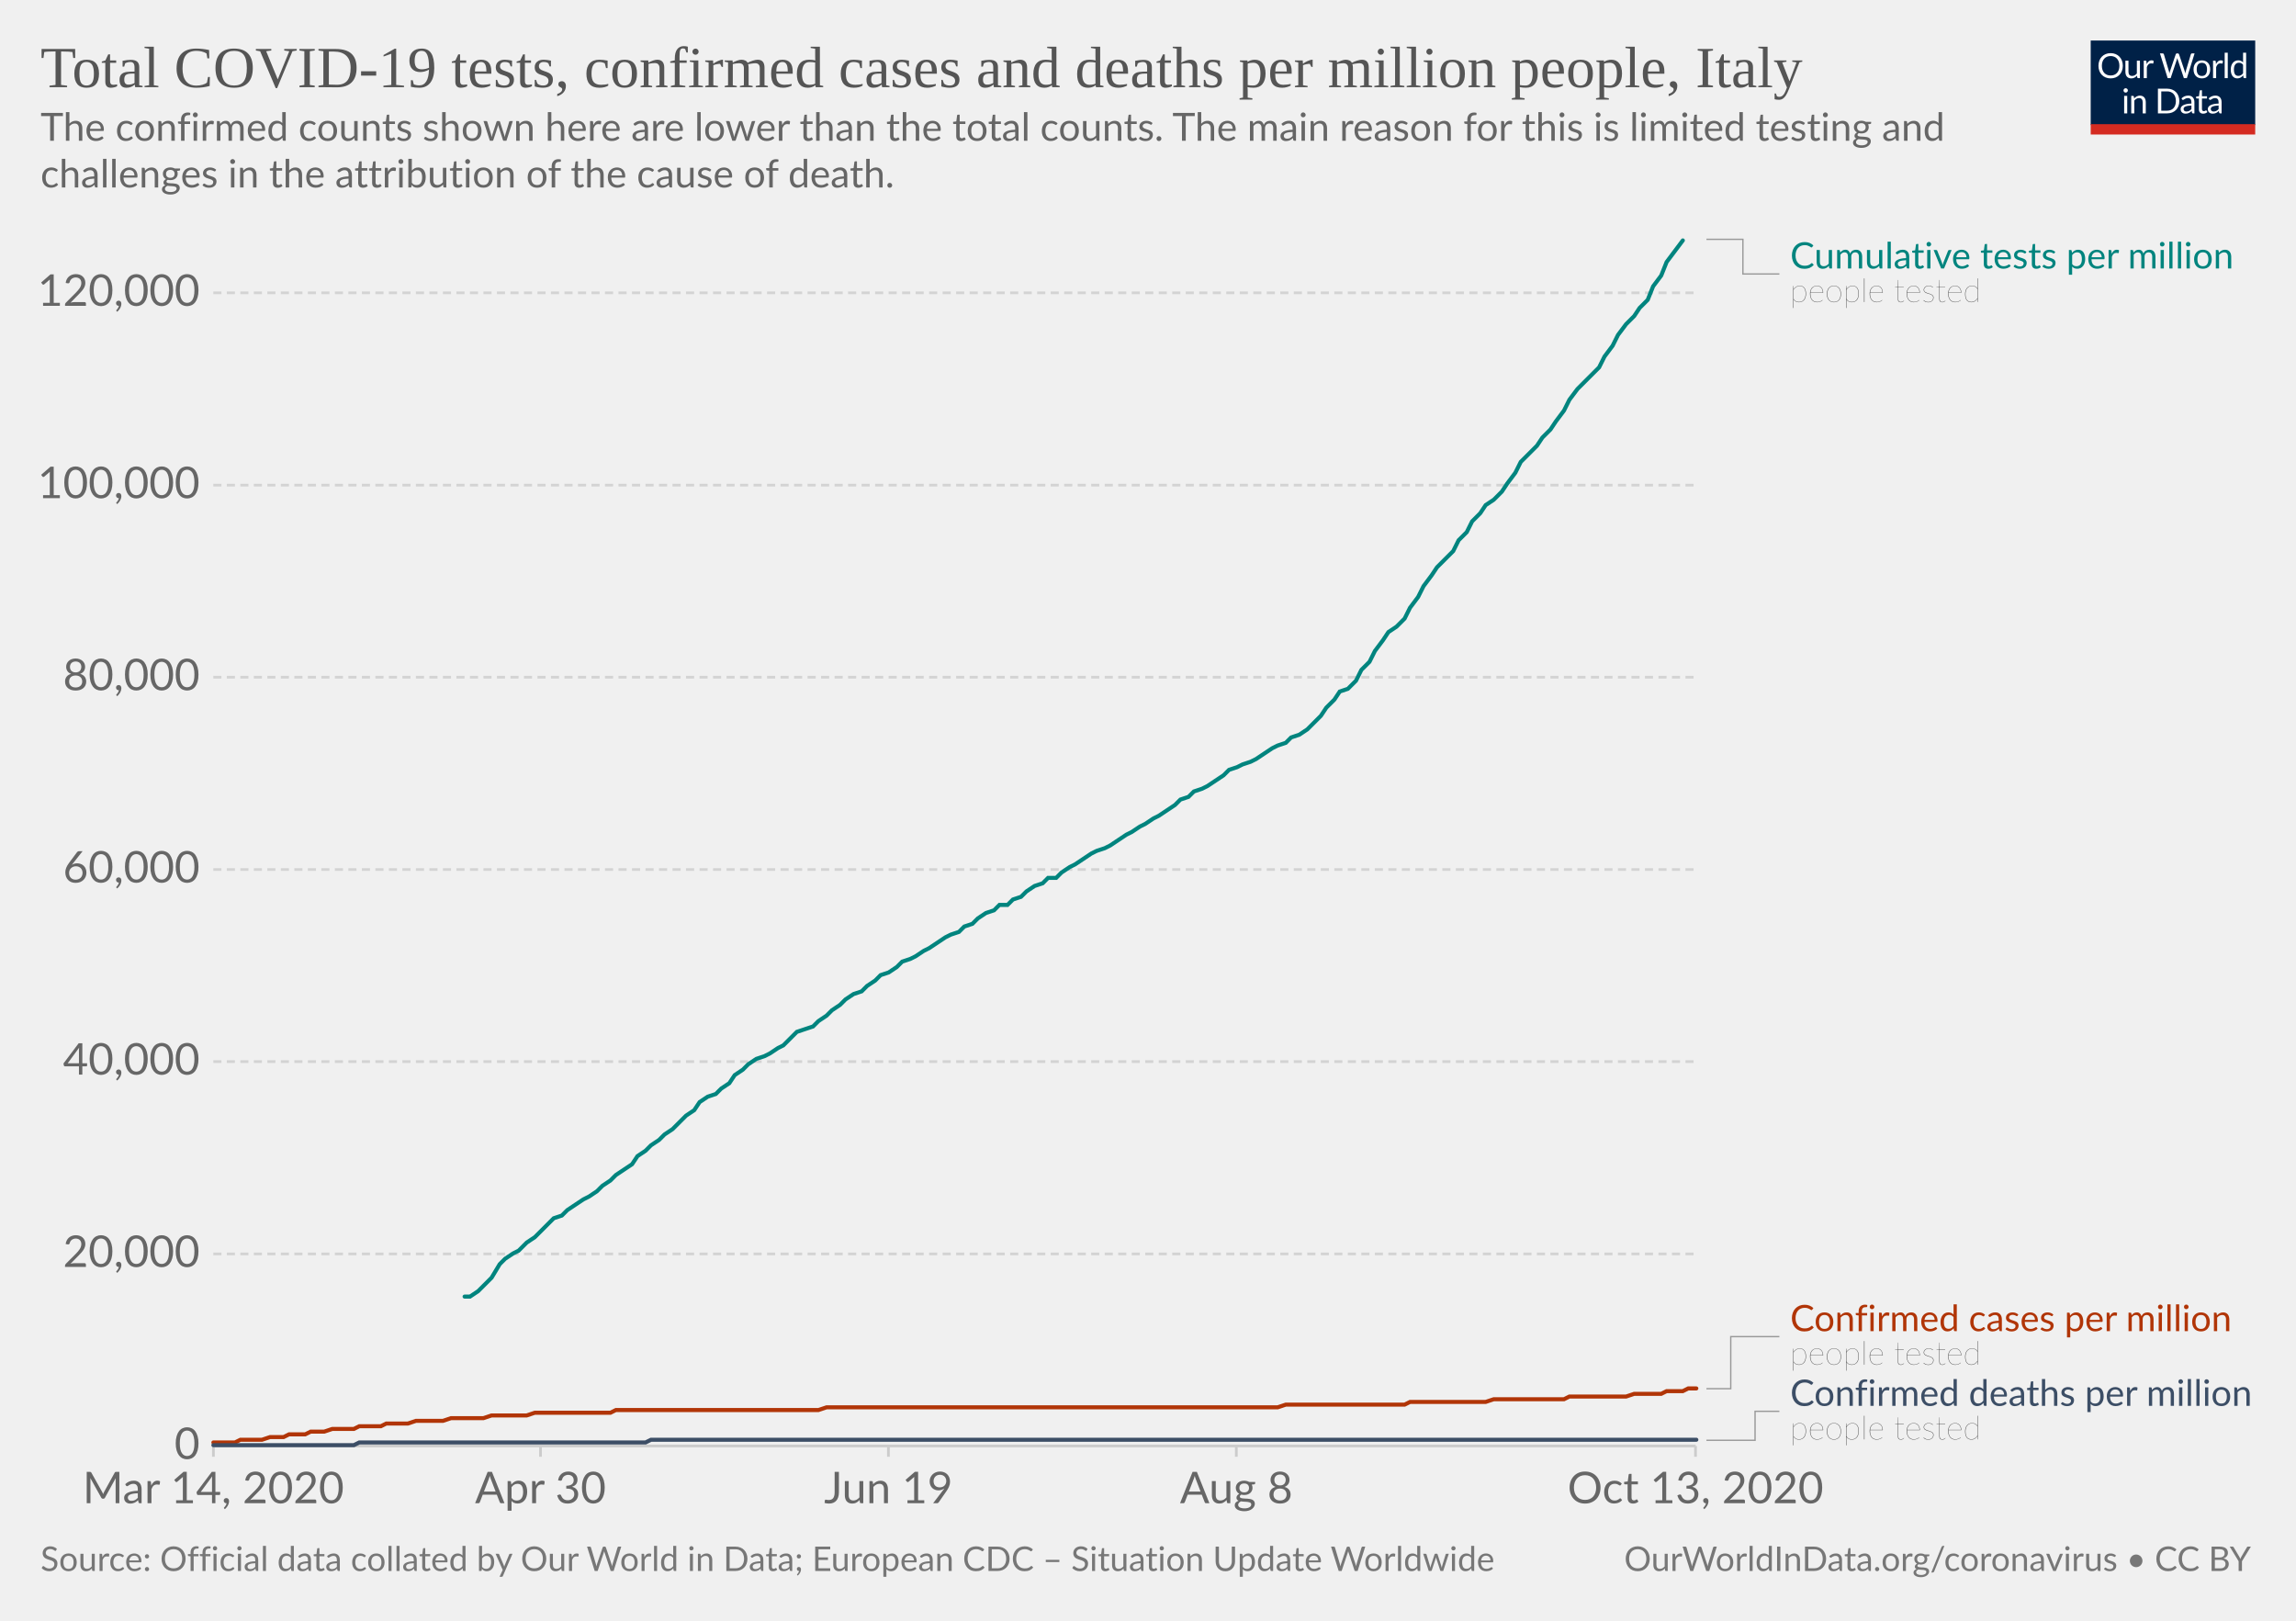
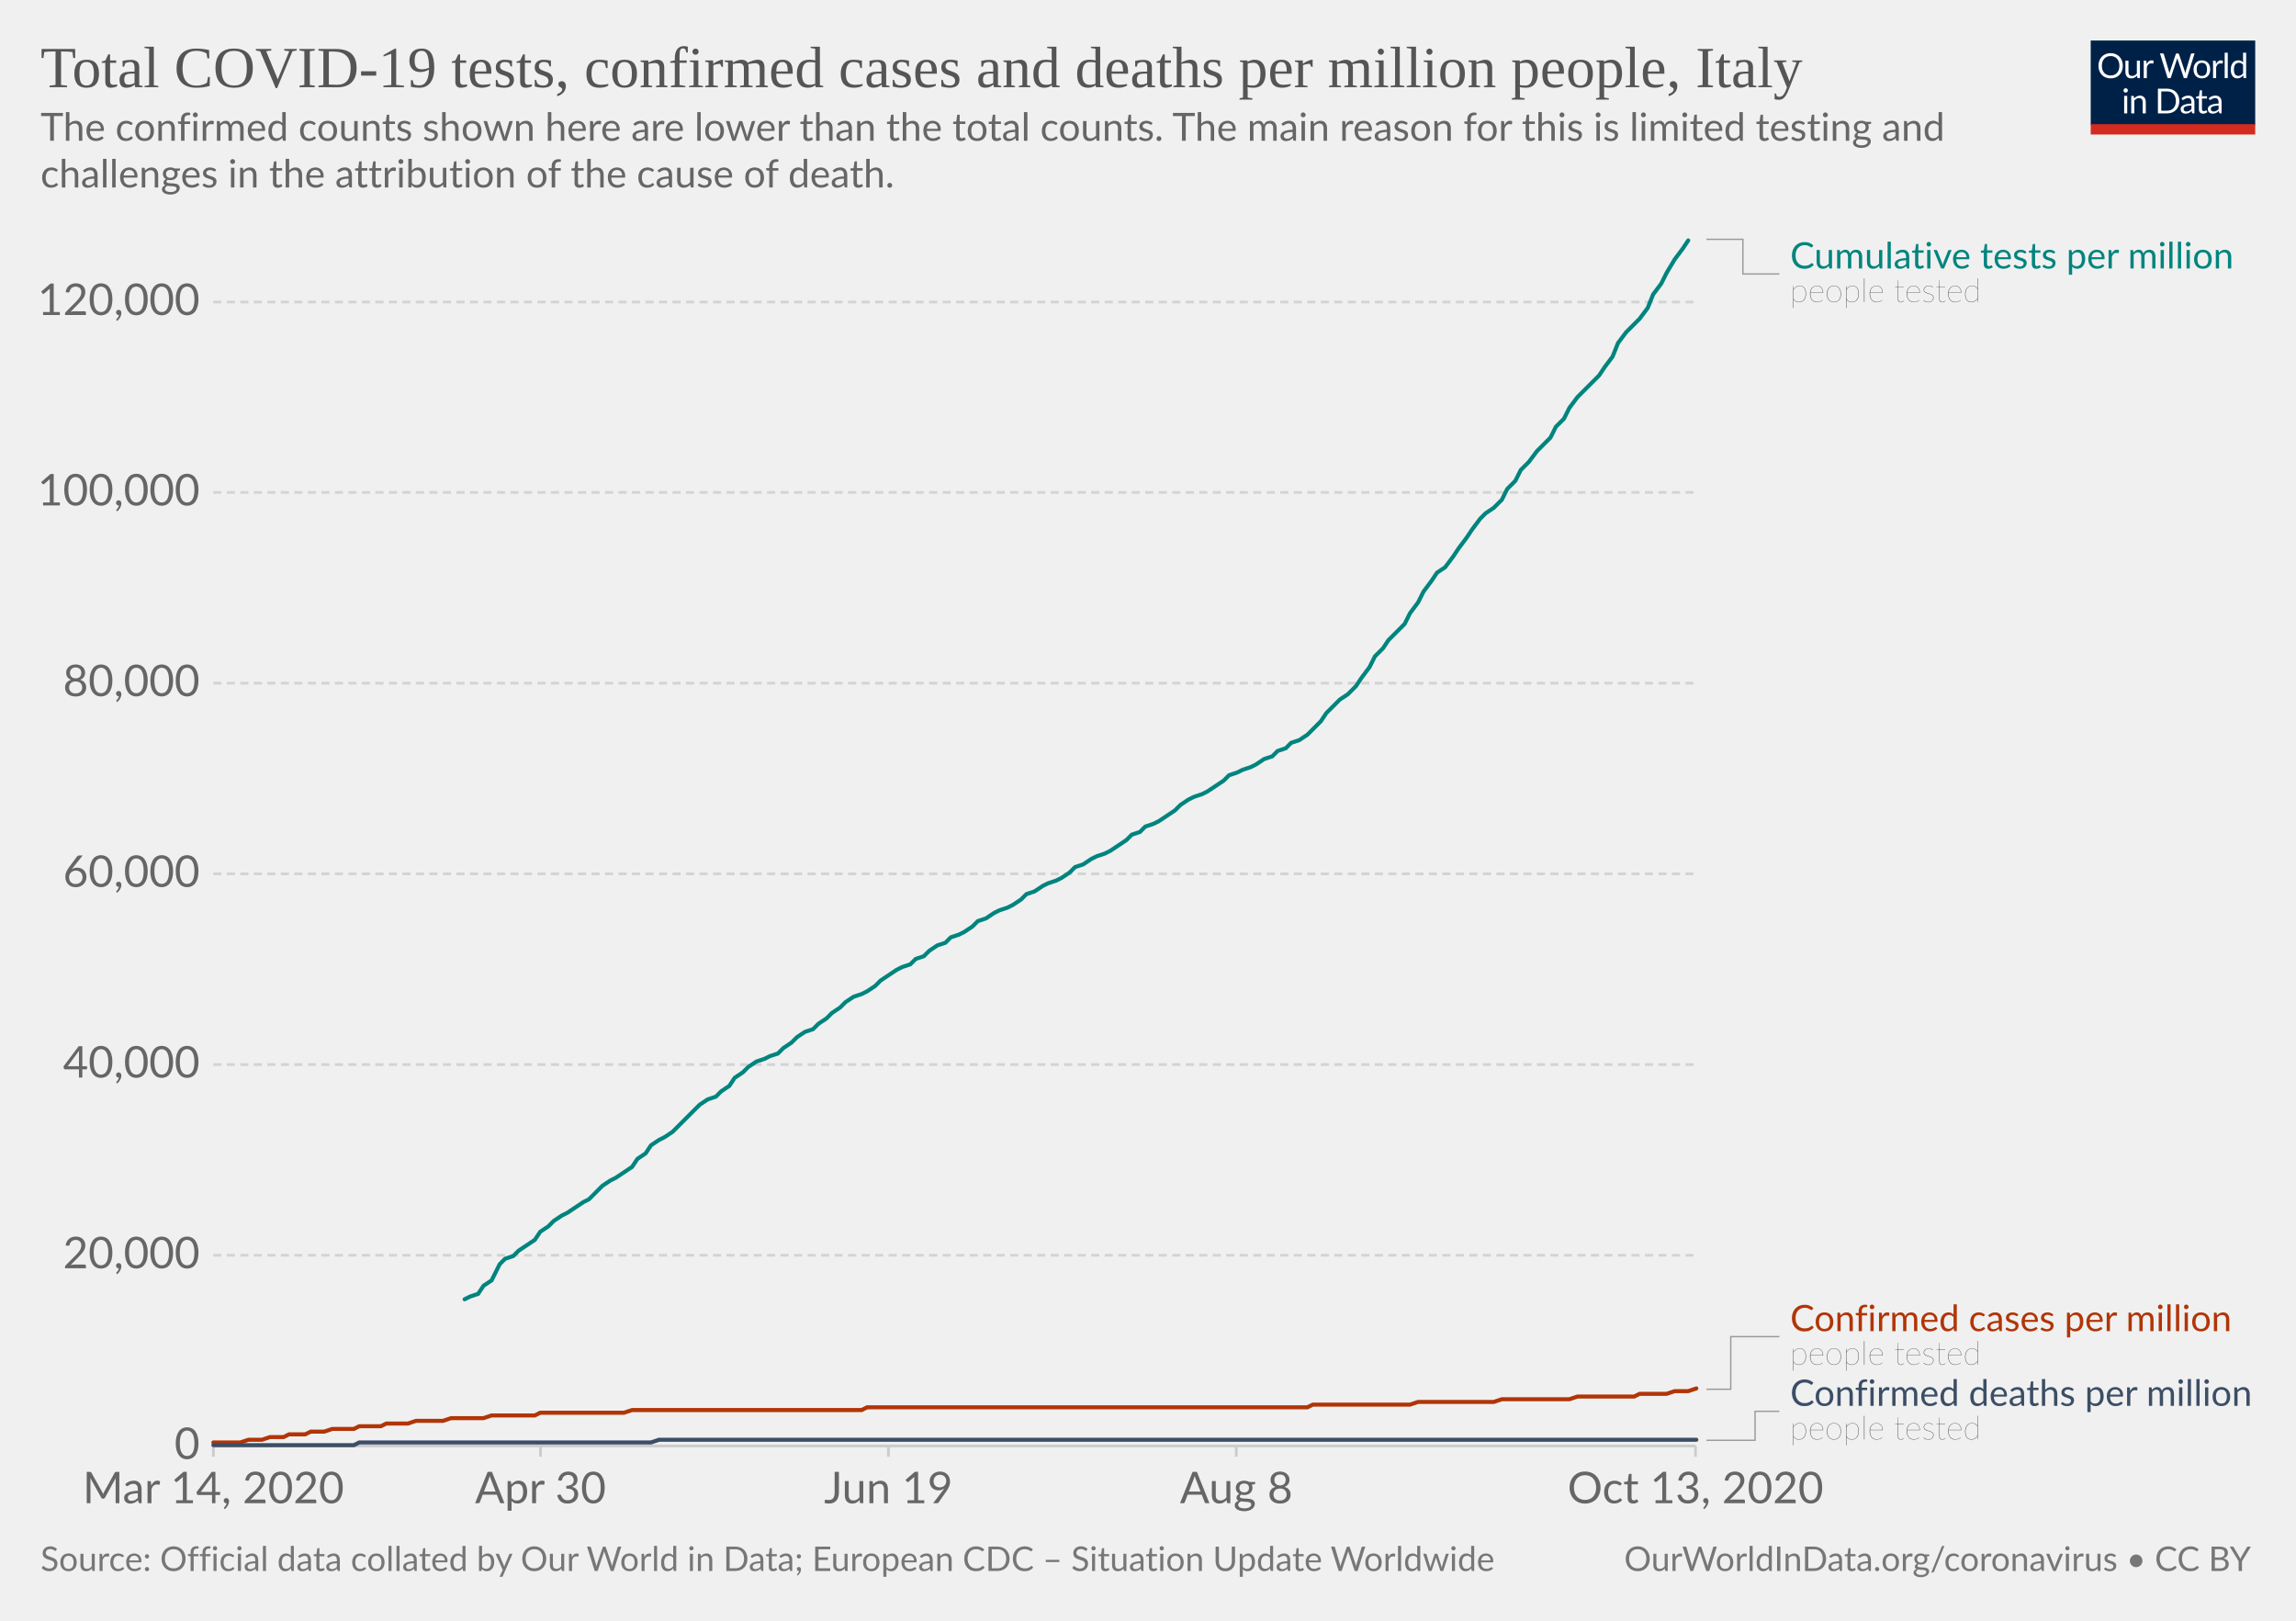
<svg xmlns="http://www.w3.org/2000/svg" version="1.1" style="background-color:#fff;-webkit-font-smoothing:antialiased" width="850" height="600" viewBox="0 0 850 600" font-family="Lato,'Helvetica Neue',Helvetica,Arial,sans-serif" font-size="18" text-rendering="optimizeLegibility">
  <g class="HeaderView">
    <g transform="matrix(.29 0 0 .29 774 15)">
      <svg width="210" height="120" viewBox="0 0 210 120" fill="none">
        <g clip-path="url(#clip0)">
          <path d="M0 0h210v107.89H0V0z" fill="#002147" />
          <path d="M40.98 32.25c0 2.36-.38 4.53-1.12 6.51a14.26 14.26 0 01-8.1 8.4c-1.9.78-4.02 1.17-6.34 1.17a16.6 16.6 0 01-6.33-1.17 14.31 14.31 0 01-8.08-8.4 18.29 18.29 0 01-1.12-6.51c0-2.36.38-4.53 1.12-6.5a14.32 14.32 0 018.07-8.44c1.92-.8 4.03-1.19 6.34-1.19 2.32 0 4.43.4 6.34 1.19 1.92.8 3.56 1.9 4.93 3.34a14.87 14.87 0 013.17 5.1 18.1 18.1 0 011.12 6.5zm-4.38 0c0-1.94-.26-3.68-.8-5.22a10.91 10.91 0 00-2.24-3.89 9.68 9.68 0 00-3.52-2.46 11.95 11.95 0 00-4.62-.86c-1.68 0-3.21.28-4.6.86a9.88 9.88 0 00-3.54 2.46 10.91 10.91 0 00-2.24 3.9c-.53 1.53-.8 3.27-.8 5.2 0 1.94.27 3.68.8 5.22a11.17 11.17 0 002.24 3.9 10.01 10.01 0 003.55 2.44c1.38.56 2.9.83 4.6.83 1.7 0 3.24-.27 4.61-.83a9.8 9.8 0 003.52-2.44 11.17 11.17 0 002.25-3.9c.53-1.54.8-3.28.8-5.21zm26.22-6.54V48H60.5c-.56 0-.9-.27-1.05-.81l-.31-2.4a12.45 12.45 0 01-3.26 2.6c-1.2.64-2.58.96-4.13.96-1.22 0-2.3-.2-3.24-.6a6.52 6.52 0 01-2.33-1.7 7.37 7.37 0 01-1.43-2.67c-.3-1.04-.46-2.2-.46-3.45V25.7h3.91v14.22c0 1.68.38 2.99 1.15 3.91.77.93 1.96 1.39 3.54 1.39 1.16 0 2.24-.27 3.23-.82a10.42 10.42 0 002.8-2.28V25.7h3.91zm8.61 4.47a9.94 9.94 0 012.6-3.56 5.64 5.64 0 013.76-1.3c.47 0 .92.05 1.34.15.44.1.83.27 1.17.49l-.3 2.92c-.09.37-.3.55-.66.55-.2 0-.5-.04-.9-.13a6.21 6.21 0 00-3.24.18c-.54.2-1.03.5-1.47.92-.42.4-.81.9-1.17 1.5-.33.58-.64 1.26-.92 2.02V48H67.7V25.71h2.25c.42 0 .72.08.88.25.16.16.27.44.33.83l.26 3.39zm61.16-13.7L122.75 48h-3.82l-7.99-24.05a21.95 21.95 0 01-.42-1.58 38.36 38.36 0 01-.44 1.58L102.05 48h-3.83L88.4 16.47h3.54c.38 0 .7.1.95.29.26.2.43.43.5.73l6.52 21.9c.1.4.2.83.28 1.28.1.46.2.94.29 1.46l.3-1.46c.12-.47.25-.9.38-1.27l7.41-21.91c.1-.25.26-.48.51-.69.27-.22.58-.33.95-.33h1.23c.38 0 .69.1.92.29.24.2.41.43.53.73l7.4 21.9a28.4 28.4 0 01.68 2.62 29.52 29.52 0 01.52-2.61l6.54-21.91c.07-.27.23-.5.48-.7.27-.21.58-.32.95-.32h3.32zm9.35 8.88c1.63 0 3.1.27 4.4.82a9.43 9.43 0 015.46 5.94c.5 1.4.74 2.98.74 4.73 0 1.76-.25 3.34-.74 4.75a9.43 9.43 0 01-5.46 5.92c-1.3.52-2.77.79-4.4.79-1.64 0-3.12-.27-4.44-.8a9.42 9.42 0 01-3.35-2.3c-.92-1-1.63-2.2-2.13-3.61-.49-1.41-.73-3-.73-4.75s.24-3.33.73-4.73c.5-1.43 1.2-2.64 2.13-3.63a9.4 9.4 0 013.35-2.31c1.32-.55 2.8-.82 4.44-.82zm0 19.89c2.2 0 3.84-.73 4.93-2.2 1.08-1.48 1.63-3.54 1.63-6.18 0-2.66-.55-4.72-1.63-6.2-1.09-1.49-2.73-2.23-4.93-2.23-1.12 0-2.09.2-2.93.57a5.7 5.7 0 00-2.06 1.65 7.5 7.5 0 00-1.24 2.67c-.26 1.04-.4 2.22-.4 3.54 0 2.64.55 4.7 1.64 6.18 1.1 1.47 2.76 2.2 4.99 2.2zm17.97-15.07a9.94 9.94 0 012.6-3.56 5.64 5.64 0 013.76-1.3c.47 0 .91.05 1.34.15.44.1.83.27 1.16.49l-.28 2.92c-.09.37-.31.55-.66.55-.2 0-.5-.04-.9-.13a6.2 6.2 0 00-3.24.18c-.54.2-1.03.5-1.47.92-.43.4-.82.9-1.17 1.5a13.1 13.1 0 00-.92 2.02V48h-3.94V25.71h2.24c.43 0 .72.08.88.25.17.16.28.44.33.83l.27 3.39zm15.04-14.59V48h-3.92V15.6h3.92zm19.55 15.43a6.22 6.22 0 00-2.38-2.05 6.7 6.7 0 00-2.86-.6c-2.07 0-3.66.75-4.77 2.23-1.12 1.48-1.68 3.6-1.68 6.33 0 1.46.13 2.7.38 3.74a7.29 7.29 0 001.1 2.56 4.35 4.35 0 001.78 1.45c.7.3 1.5.46 2.4.46 1.29 0 2.41-.3 3.36-.88a9.6 9.6 0 002.67-2.49V31.02zm3.91-15.43V48h-2.33c-.56 0-.9-.27-1.06-.81l-.35-2.71a12.13 12.13 0 01-3.25 2.77 8.28 8.28 0 01-4.23 1.06 7.31 7.31 0 01-6.14-2.9c-.73-.96-1.3-2.15-1.69-3.57a18.35 18.35 0 01.07-9.48 11.29 11.29 0 011.89-3.7 8.7 8.7 0 017.06-3.34 7.96 7.96 0 016.12 2.62V15.59h3.91zM46.61 70.71V93H42.7V70.71h3.91zm.84-7c0 .39-.08.75-.24 1.09a2.81 2.81 0 01-1.52 1.47 2.67 2.67 0 01-2.16 0 2.9 2.9 0 01-1.45-1.47 2.67 2.67 0 010-2.16c.15-.35.35-.65.6-.9.25-.27.53-.47.85-.62a2.67 2.67 0 012.16 0c.35.15.65.35.9.62.27.25.47.55.62.9.16.34.24.7.24 1.08zm7.97 10.24c.49-.54 1-1.04 1.54-1.48a9.85 9.85 0 013.66-1.84 8.96 8.96 0 015.43.35c.94.4 1.72.97 2.33 1.71a7.36 7.36 0 011.43 2.67c.32 1.04.49 2.19.49 3.45V93h-3.94V78.81c0-1.69-.4-3-1.17-3.92-.76-.93-1.93-1.4-3.5-1.4a6.6 6.6 0 00-3.25.83c-1 .56-1.92 1.31-2.77 2.27V93h-3.94V70.71h2.35c.56 0 .9.28 1.04.82l.3 2.42zm57.7 3.3c0 2.36-.37 4.5-1.11 6.44a14.3 14.3 0 01-3.17 4.98 14.1 14.1 0 01-4.93 3.2c-1.9.76-4.02 1.13-6.33 1.13H85.8V61.47h11.77c2.31 0 4.42.39 6.33 1.15a13.8 13.8 0 018.1 8.18 17.75 17.75 0 011.12 6.45zm-4.37 0c0-1.94-.26-3.67-.8-5.2a10.94 10.94 0 00-2.23-3.87 9.57 9.57 0 00-3.53-2.42 12.23 12.23 0 00-4.61-.83h-7.5v24.62h7.5c1.7 0 3.24-.28 4.61-.84a9.7 9.7 0 003.53-2.4 10.94 10.94 0 002.24-3.87c.53-1.53.8-3.26.8-5.2zm19.8 5.72c-1.8.06-3.34.2-4.62.44-1.26.22-2.3.51-3.1.88-.8.36-1.37.8-1.74 1.3-.35.5-.53 1.05-.53 1.67 0 .58.1 1.1.3 1.52a3 3 0 00.76 1.05c.34.27.73.46 1.17.6.45.11.94.17 1.45.17a7.28 7.28 0 003.5-.81 11.95 11.95 0 002.82-2.2v-4.62zm-12.65-9.11a12.73 12.73 0 013.98-2.66c1.43-.59 3-.88 4.73-.88 1.25 0 2.36.2 3.33.61a6.81 6.81 0 013.94 4.38c.33 1.04.5 2.19.5 3.43V93h-1.74a1.8 1.8 0 01-.88-.18c-.2-.13-.36-.38-.48-.74l-.44-2.12c-.59.55-1.16 1.03-1.72 1.46a9.48 9.48 0 01-3.74 1.7c-.69.15-1.46.23-2.3.23-.87 0-1.69-.12-2.45-.35a5.34 5.34 0 01-3.34-2.93 6.64 6.64 0 01-.49-2.64c0-.88.25-1.72.73-2.53a6.33 6.33 0 012.35-2.17c1.09-.63 2.5-1.15 4.25-1.54 1.75-.41 3.89-.65 6.42-.7v-1.75c0-1.73-.37-3.03-1.12-3.91-.75-.9-1.84-1.34-3.28-1.34-.97 0-1.78.12-2.44.37-.64.23-1.2.5-1.7.81l-1.23.82c-.33.23-.67.35-1 .35-.27 0-.5-.07-.69-.2a2.1 2.1 0 01-.48-.53l-.7-1.25zm27.67 19.5c-1.76 0-3.12-.5-4.07-1.48-.94-.98-1.41-2.4-1.41-4.25V74h-2.68a.9.9 0 01-.6-.2c-.16-.14-.24-.36-.24-.66v-1.56l3.65-.46.9-6.89a.9.9 0 01.29-.52.88.88 0 01.62-.22H142v7.67h6.44V74H142v13.38c0 .94.22 1.63.68 2.09.45.45 1.04.68 1.76.68a3.21 3.21 0 001.85-.53l.55-.35c.16-.12.3-.18.41-.18.2 0 .4.13.55.38l1.15 1.87a7.45 7.45 0 01-2.44 1.5c-.96.35-1.94.52-2.95.52zm19.68-10.4c-1.8.07-3.34.21-4.62.45-1.26.22-2.3.51-3.1.88-.8.36-1.37.8-1.74 1.3-.35.5-.53 1.05-.53 1.67 0 .58.1 1.1.3 1.52.18.42.44.77.76 1.05.34.27.73.46 1.17.6.45.11.94.17 1.45.17a7.3 7.3 0 003.5-.81 12.04 12.04 0 002.82-2.2v-4.62zm-12.65-9.1a12.72 12.72 0 013.99-2.66c1.42-.59 3-.88 4.72-.88 1.25 0 2.36.2 3.33.61a6.81 6.81 0 013.94 4.38c.33 1.04.5 2.19.5 3.43V93h-1.74a1.8 1.8 0 01-.88-.18c-.2-.13-.36-.38-.48-.74l-.44-2.12c-.59.55-1.16 1.03-1.72 1.46a9.48 9.48 0 01-3.74 1.7c-.69.15-1.46.23-2.3.23-.87 0-1.69-.12-2.45-.35a5.33 5.33 0 01-3.34-2.93 6.62 6.62 0 01-.49-2.64c0-.88.25-1.72.73-2.53a6.33 6.33 0 012.35-2.17c1.09-.63 2.5-1.15 4.25-1.54a31.2 31.2 0 016.42-.7v-1.75c0-1.73-.37-3.03-1.12-3.91-.75-.9-1.84-1.34-3.28-1.34-.97 0-1.78.12-2.44.37-.64.23-1.2.5-1.7.81-.46.3-.87.57-1.22.82-.34.23-.68.35-1.02.35-.26 0-.49-.07-.68-.2a1.88 1.88 0 01-.48-.53l-.7-1.25z" fill="#fff" />
          <path fill="#D42B21" d="M0 106.79h210V120H0z" />
        </g>
        <defs>
          <clipPath id="clip0">
            <path fill="#fff" d="M0 0h210v120H0z" />
          </clipPath>
        </defs>
      </svg>
    </g>
    <a href="https://ourworldindata.org/grapher/covid-tests-cases-deaths-per-million?time=2020-03-14..latest" target="_blank" rel="noopener" font-family="&quot;Playfair Display&quot;,Georgia,&quot;Times New Roman&quot;,serif">
      <text font-size="21.6" x="15" y="32.3" fill="#555">
        <tspan x="15" y="32.28">Total COVID-19 tests, confirmed cases and deaths per million people, Italy</tspan>
      </text>
    </a>
    <text font-size="14.4" x="15" y="52.1" fill="#666">
      <tspan x="15" y="52.12">The confirmed counts shown here are lower than the total counts. The main reason for this is limited testing and</tspan>
      <tspan x="15" y="69.4">challenges in the attribution of the cause of death.</tspan>
    </text>
  </g>
  <g class="LineChart">
    <defs>
      <clipPath id="a">
        <path d="M68.97 0h830v935.8h-830z" />
      </clipPath>
    </defs>
    <g class="DualAxisView">
      <g class="HorizontalAxis">
        <path stroke="#ccc" d="M79 535.3v4M200.1 535.3v4M328.9 535.3v4M457.7 535.3v4M627.7 535.3v4" />
        <text x="79" y="556.5" fill="#666" text-anchor="middle" font-size="16.2">Mar 14, 2020</text>
        <text x="200.1" y="556.5" fill="#666" text-anchor="middle" font-size="16.2">Apr 30</text>
        <text x="328.9" y="556.5" fill="#666" text-anchor="middle" font-size="16.2">Jun 19</text>
        <text x="457.7" y="556.5" fill="#666" text-anchor="middle" font-size="16.2">Aug 8</text>
        <text x="627.7" y="556.5" fill="#666" text-anchor="middle" font-size="16.2">Oct 13, 2020</text>
      </g>
      <g class="VerticalAxis" fill="#666" dominant-baseline="middle" text-anchor="end" font-size="16.2">
        <text x="73.97" y="535.3">0</text>
-         <text x="73.97" y="464.2">20,000</text>
-         <text x="73.97" y="393">40,000</text>
-         <text x="73.97" y="321.9">60,000</text>
-         <text x="73.97" y="250.7">80,000</text>
-         <text x="73.97" y="179.6">100,000</text>
-         <text x="73.97" y="108.4">120,000</text>
+         <text x="73.97" y="464.7">20,000</text>
+         <text x="73.97" y="394.1">40,000</text>
+         <text x="73.97" y="323.5">60,000</text>
+         <text x="73.97" y="252.9">80,000</text>
+         <text x="73.97" y="182.3">100,000</text>
+         <text x="73.97" y="111.8">120,000</text>
      </g>
      <g class="AxisGridLines horizontalLines">
        <path stroke="#ccc" d="M78.97 535.3h548.77" />
-         <path stroke="#d3d3d3" stroke-dasharray="3,2" d="M78.97 464.2h548.77M78.97 393h548.77M78.97 321.9h548.77M78.97 250.7h548.77M78.97 179.6h548.77M78.97 108.4h548.77" />
+         <path stroke="#d3d3d3" stroke-dasharray="3,2" d="M78.97 464.7h548.77M78.97 394.1h548.77M78.97 323.5h548.77M78.97 252.9h548.77M78.97 182.3h548.77M78.97 111.8h548.77" />
      </g>
    </g>
    <g clip-path="url(#a)">
      <g class="LineLabels" cursor="default">
        <g class="legendMark">
          <g class="indicator">
            <path d="M631.74 88.6h13.5v12.83h13.5" stroke="#999" stroke-width=".5" fill="none" />
          </g>
          <text font-size="13.5" x="662.7" y="99.4" fill="#00847E">
            <tspan x="662.74" y="99.4">Cumulative tests per million</tspan>
          </text>
          <text font-size="12.15" x="662.7" y="111.8" fill="#333" class="textAnnotation" font-weight="lighter">
            <tspan x="662.74" y="111.82">people tested</tspan>
          </text>
        </g>
        <g class="legendMark">
          <g class="indicator">
-             <path d="M631.74 514.1h9v-19.28h18" stroke="#999" stroke-width=".5" fill="none" />
+             <path d="M631.74 514.3h9v-19.47h18" stroke="#999" stroke-width=".5" fill="none" />
          </g>
          <text font-size="13.5" x="662.7" y="492.8" fill="#B13507">
            <tspan x="662.74" y="492.8">Confirmed cases per million</tspan>
          </text>
          <text font-size="12.15" x="662.7" y="505.2" fill="#333" class="textAnnotation" font-weight="lighter">
            <tspan x="662.74" y="505.22">people tested</tspan>
          </text>
        </g>
        <g class="legendMark">
          <g class="indicator">
            <path d="M631.74 533.2h18v-10.73h9" stroke="#999" stroke-width=".5" fill="none" />
          </g>
          <text font-size="13.5" x="662.7" y="520.4" fill="#3C4E66">
            <tspan x="662.74" y="520.45">Confirmed deaths per million</tspan>
          </text>
          <text font-size="12.15" x="662.7" y="532.9" fill="#333" class="textAnnotation" font-weight="lighter">
            <tspan x="662.74" y="532.87">people tested</tspan>
          </text>
        </g>
      </g>
      <g class="Lines">
        <g class="key-Italy_1">
-           <path stroke="#B13507" stroke-linecap="round" d="M79 534h8l2-1h8l3-1h5l2-1h6l2-1h5l3-1h8l2-1h8l2-1h8l3-1h10l3-1h12l3-1h13l3-1h28l2-1h75l3-1h167l3-1h44l2-1h28l3-1h26l2-1h21l3-1h10l2-1h6l2-1h3" fill="none" stroke-width="1.5" />
+           <path stroke="#B13507" stroke-linecap="round" d="M79 534h10l3-1h5l3-1h5l2-1h6l2-1h5l3-1h8l2-1h8l2-1h8l3-1h10l3-1h12l3-1h16l2-1h31l3-1h85l2-1h163l2-1h36l3-1h28l3-1h25l3-1h21l2-1h10l3-1h5l3-1" fill="none" stroke-width="1.5" />
        </g>
        <g class="key-Italy_2">
-           <path stroke="#3C4E66" stroke-linecap="round" d="M79 535h52l2-1h106l2-1h387" fill="none" stroke-width="1.5" />
+           <path stroke="#3C4E66" stroke-linecap="round" d="M79 535h52l2-1h108l3-1h384" fill="none" stroke-width="1.5" />
        </g>
        <g class="key-Italy_0">
-           <path stroke="#00847E" stroke-linecap="round" d="M172 480h2l3-2 2-2 3-3 3-5 2-2 3-2 2-1 3-3 3-2 2-2 3-3 2-2 3-1 2-2 3-2 3-2 2-1 3-2 2-2 3-2 2-2 3-2 3-2 2-3 3-2 2-2 3-2 2-2 3-2 3-3 2-2 3-2 2-3 3-2 3-1 2-2 3-2 2-3 3-2 2-2 3-2 3-1 2-1 3-2 2-1 3-3 2-2 3-1 3-1 2-2 3-2 2-2 3-2 2-2 3-2 3-1 2-2 3-2 2-2 3-1 3-2 2-2 3-1 2-1 3-2 2-1 3-2 3-2 2-1 3-1 2-2 3-1 2-2 3-2 3-1 2-2h3l2-2 3-1 2-2 3-2 3-1 2-2h3l2-2 3-2 2-1 3-2 3-2 2-1 3-1 2-1 3-2 3-2 2-1 3-2 2-1 3-2 2-1 3-2 3-2 2-2 3-1 2-2 3-1 2-1 3-2 3-2 2-2 3-1 2-1 3-1 2-1 3-2 3-2 2-1 3-1 2-2 3-1 3-2 2-2 3-3 2-3 3-3 2-3 3-1 3-3 2-4 3-3 2-4 3-4 2-3 3-2 3-3 2-4 3-4 2-4 3-4 2-3 3-3 3-3 2-4 3-3 2-4 3-3 2-3 3-2 3-3 2-3 3-4 2-4 3-3 3-3 2-3 3-3 2-3 3-4 2-4 3-4 3-3 2-2 3-3 2-4 3-4 2-4 3-4 3-3 2-3 3-3 2-5 3-4 2-5 3-4 3-4" fill="none" stroke-width="1.5" />
+           <path stroke="#00847E" stroke-linecap="round" d="M172 481l2-1 3-1 2-3 3-2 3-6 2-2 3-1 2-2 3-2 3-2 2-3 3-2 2-2 3-2 2-1 3-2 3-2 2-1 3-3 2-2 3-2 2-1 3-2 3-2 2-3 3-2 2-3 3-2 2-1 3-2 3-3 2-2 3-3 2-2 3-2 3-1 2-2 3-2 2-3 3-2 2-2 3-2 3-1 2-1 3-1 2-2 3-2 2-2 3-2 3-1 2-2 3-2 2-2 3-2 2-2 3-2 3-1 2-1 3-2 2-2 3-2 3-2 2-1 3-1 2-2 3-1 2-2 3-2 3-1 2-2 3-1 2-1 3-2 2-2 3-1 3-2 2-1 3-1 2-1 3-2 2-2 3-1 3-2 2-1 3-1 2-1 3-2 2-2 3-1 3-2 2-1 3-1 2-1 3-2 3-2 2-2 3-1 2-2 3-1 2-1 3-2 3-2 2-2 3-2 2-1 3-1 2-1 3-2 3-2 2-2 3-1 2-1 3-1 2-1 3-2 3-1 2-2 3-1 2-2 3-1 3-2 2-2 3-3 2-3 3-3 2-2 3-2 3-3 2-3 3-4 2-4 3-3 2-3 3-3 3-3 2-4 3-4 2-4 3-4 2-3 3-2 3-4 2-3 3-4 2-3 3-4 2-2 3-2 3-3 2-4 3-3 2-4 3-3 3-4 2-2 3-3 2-4 3-3 2-4 3-4 3-3 2-2 3-3 2-3 3-4 2-5 3-4 3-3 2-2 3-4 2-5 3-4 2-4 3-5 3-4 2-3" fill="none" stroke-width="1.5" />
        </g>
      </g>
    </g>
  </g>
  <g class="SourcesFooter" fill="#777">
    <g class="clickable" fill="#777">
      <text font-size="12.6" x="15" y="581.6">
        <tspan x="15" y="581.58">Source: Official data collated by Our World in Data; European CDC – Situation Update Worldwide</tspan>
      </text>
    </g>
    <text font-size="12.6" x="601.3" y="581.6">
      <tspan x="601.27" y="581.58">
        <a target="_blank" href="https://ourworldindata.org/coronavirus" fill="#777">OurWorldInData.org/coronavirus</a> • <a class="cclogo" href="http://creativecommons.org/licenses/by/4.0/deed.en_US" target="_blank" fill="#777">CC BY</a>
      </tspan>
    </text>
  </g>
</svg>
